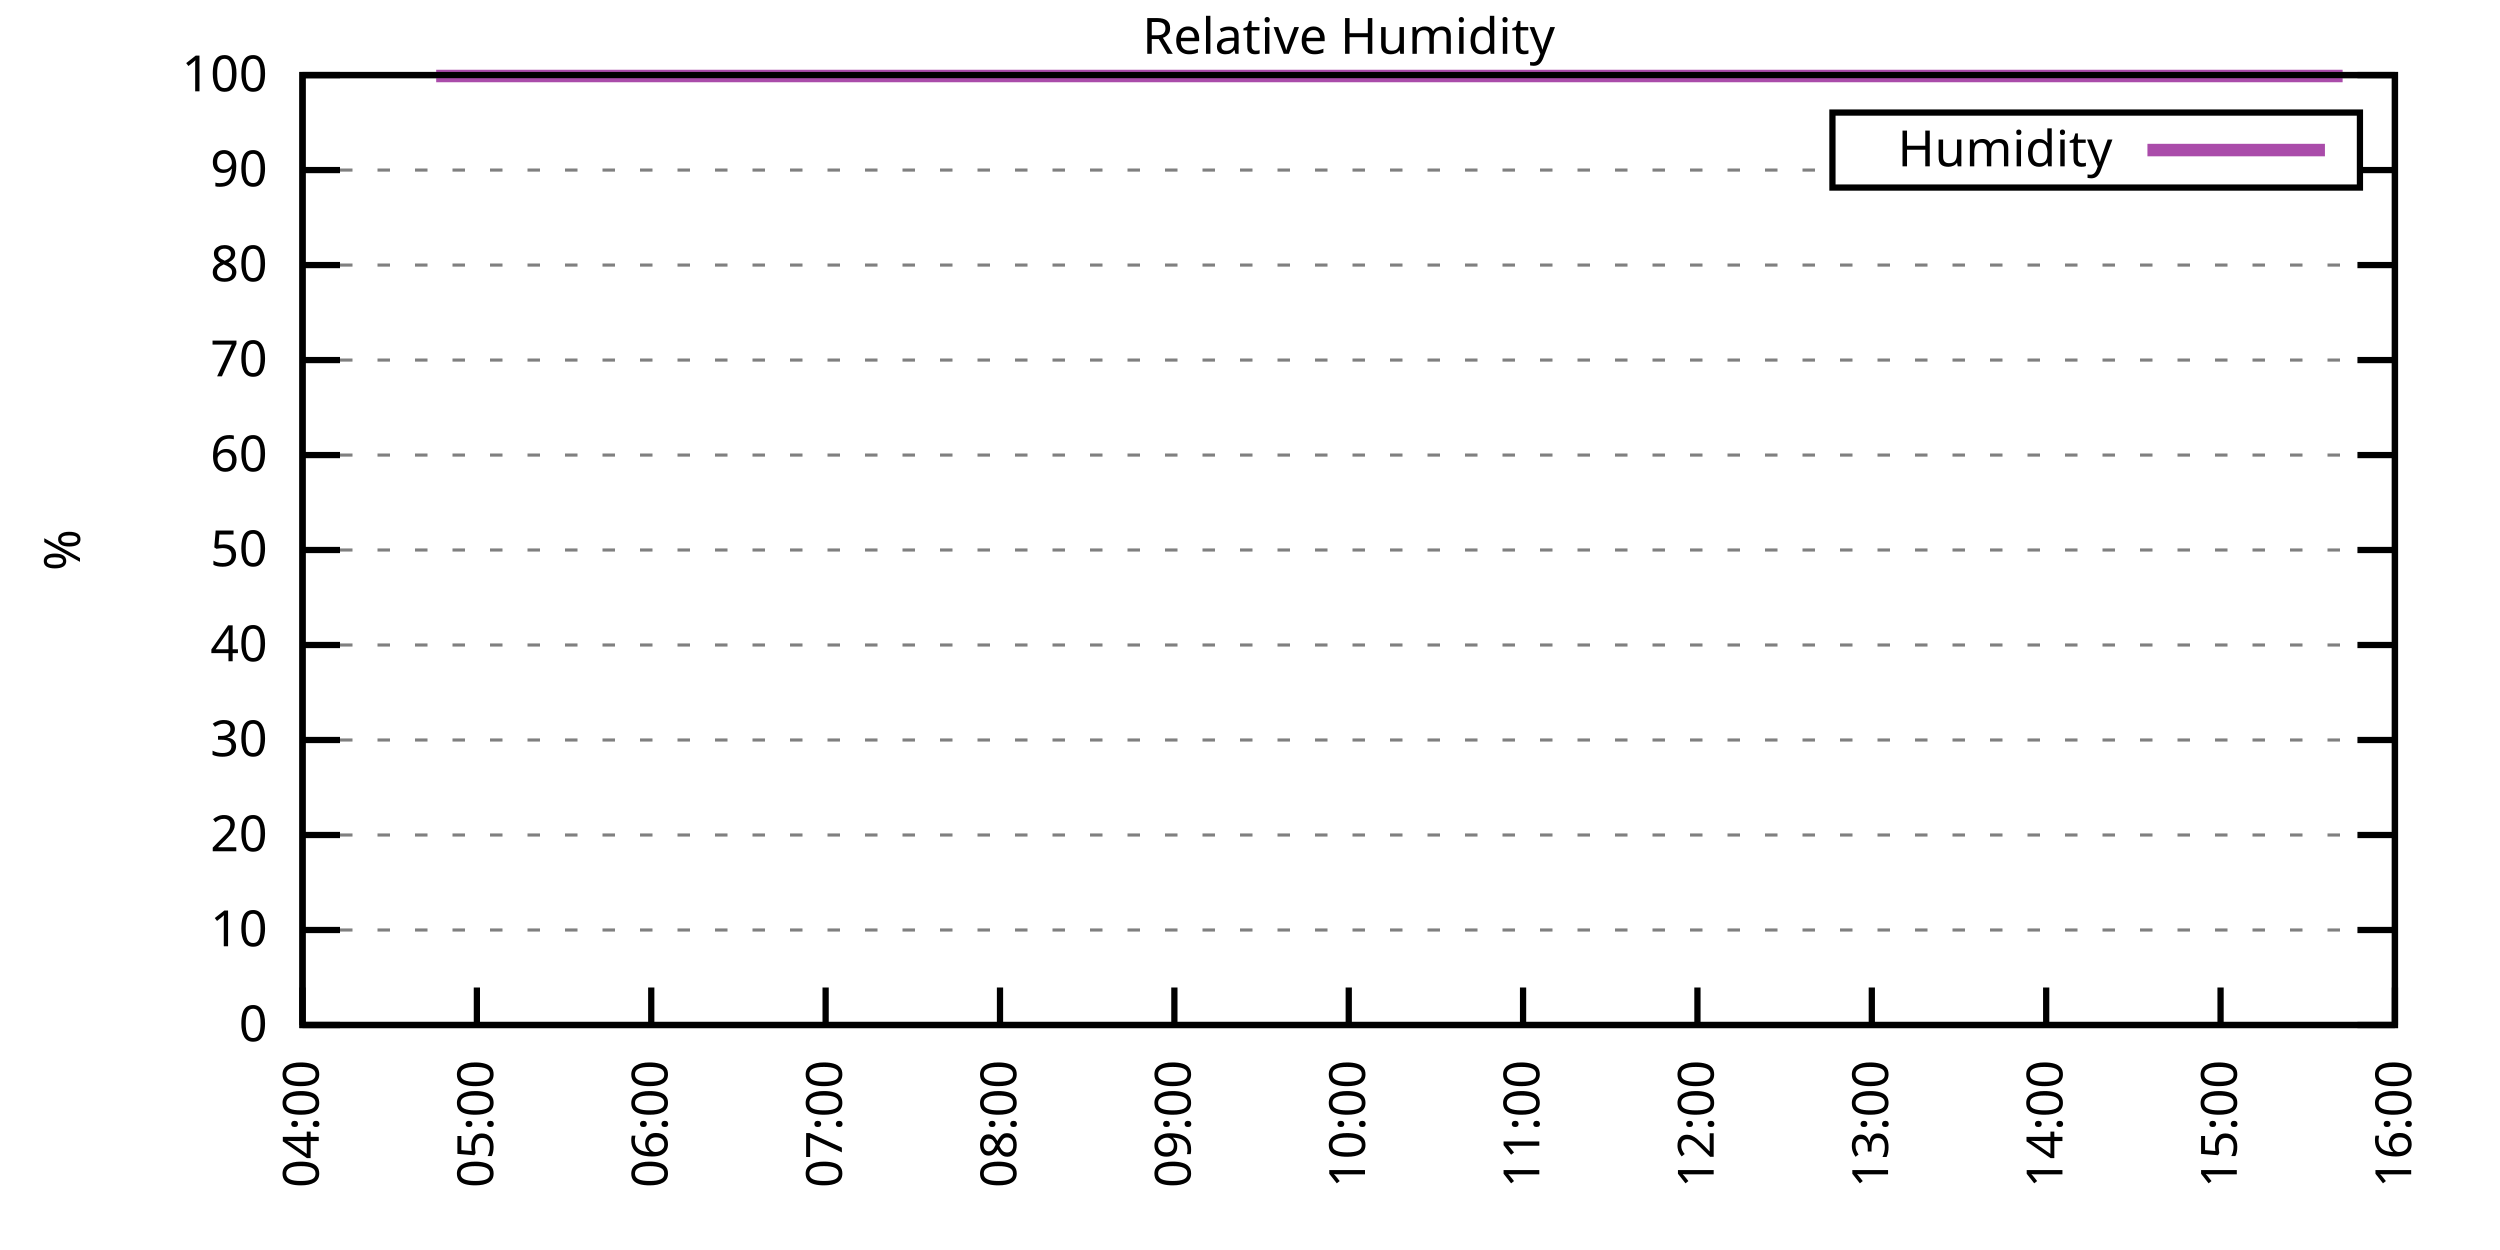
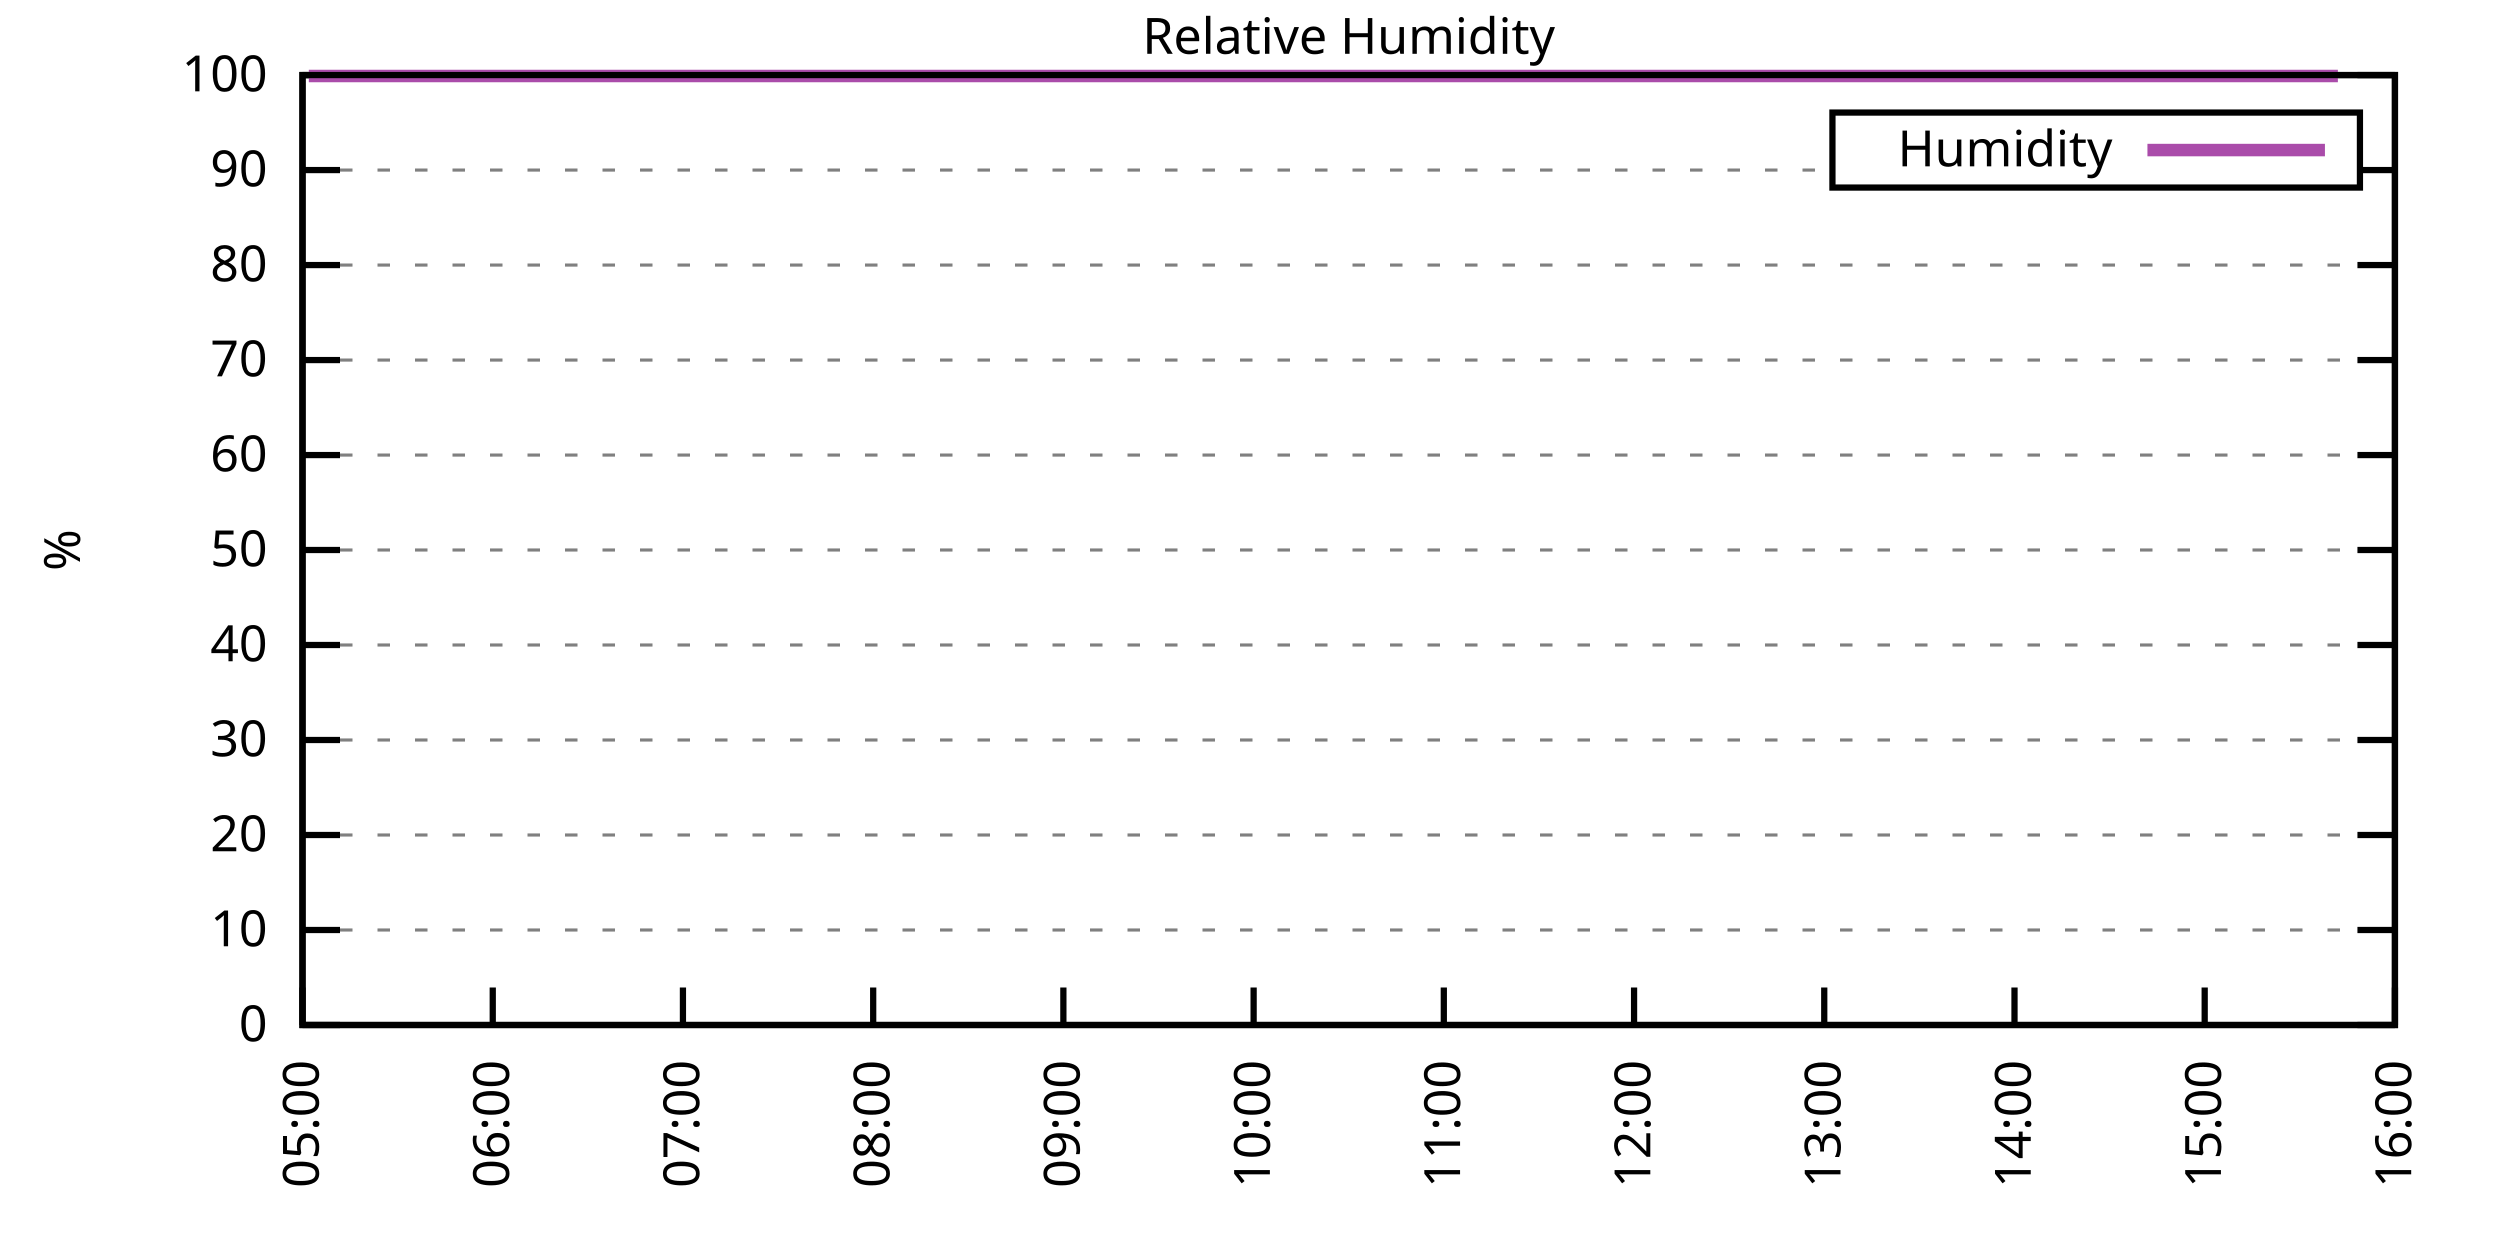
<svg xmlns="http://www.w3.org/2000/svg" xmlns:xlink="http://www.w3.org/1999/xlink" width="400" height="200" viewBox="0 0 400 200">
  <g id="gnuplot_canvas">
    <rect x="0" y="0" width="400" height="200" fill="none" />
    <defs>
      <circle id="gpDot" r="0.5" stroke-width="0.5" stroke="currentColor" />
      <path id="gpPt0" stroke-width="0.333" stroke="currentColor" d="M-1,0 h2 M0,-1 v2" />
      <path id="gpPt1" stroke-width="0.333" stroke="currentColor" d="M-1,-1 L1,1 M1,-1 L-1,1" />
      <path id="gpPt2" stroke-width="0.333" stroke="currentColor" d="M-1,0 L1,0 M0,-1 L0,1 M-1,-1 L1,1 M-1,1 L1,-1" />
      <rect id="gpPt3" stroke-width="0.333" stroke="currentColor" x="-1" y="-1" width="2" height="2" />
      <rect id="gpPt4" stroke-width="0.333" stroke="currentColor" fill="currentColor" x="-1" y="-1" width="2" height="2" />
      <circle id="gpPt5" stroke-width="0.333" stroke="currentColor" cx="0" cy="0" r="1" />
      <use xlink:href="#gpPt5" id="gpPt6" fill="currentColor" stroke="none" />
      <path id="gpPt7" stroke-width="0.333" stroke="currentColor" d="M0,-1.33 L-1.33,0.67 L1.33,0.67 z" />
      <use xlink:href="#gpPt7" id="gpPt8" fill="currentColor" stroke="none" />
      <use xlink:href="#gpPt7" id="gpPt9" stroke="currentColor" transform="rotate(180)" />
      <use xlink:href="#gpPt9" id="gpPt10" fill="currentColor" stroke="none" />
      <use xlink:href="#gpPt3" id="gpPt11" stroke="currentColor" transform="rotate(45)" />
      <use xlink:href="#gpPt11" id="gpPt12" fill="currentColor" stroke="none" />
      <path id="gpPt13" stroke-width="0.333" stroke="currentColor" d="M0,1.330 L1.265,0.411 L0.782,-1.067 L-0.782,-1.076 L-1.265,0.411 z" />
      <use xlink:href="#gpPt13" id="gpPt14" fill="currentColor" stroke="none" />
      <filter id="textbox" filterUnits="objectBoundingBox" x="0" y="0" height="1" width="1">
        <feFlood flood-color="white" flood-opacity="1" result="bgnd" />
        <feComposite in="SourceGraphic" in2="bgnd" operator="atop" />
      </filter>
      <filter id="greybox" filterUnits="objectBoundingBox" x="0" y="0" height="1" width="1">
        <feFlood flood-color="lightgrey" flood-opacity="1" result="grey" />
        <feComposite in="SourceGraphic" in2="grey" operator="atop" />
      </filter>
    </defs>
    <g fill="none" color="white" stroke="currentColor" stroke-width="1.00" stroke-linecap="butt" stroke-linejoin="miter">
</g>
    <g fill="none" color="black" stroke="currentColor" stroke-width="1.00" stroke-linecap="butt" stroke-linejoin="miter">
      <g stroke="none" shape-rendering="crispEdges">
        <polygon fill="rgb(255, 255, 255)" points="48.40,164.00 383.18,164.00 383.18,12.02 48.40,12.02 " />
      </g>
    </g>
    <g fill="none" color="black" stroke="currentColor" stroke-width="1.00" stroke-linecap="butt" stroke-linejoin="miter">
</g>
    <g fill="none" color="black" stroke="black" stroke-width="0.50" stroke-linecap="butt" stroke-linejoin="miter">
</g>
    <g fill="none" color="gray" stroke="currentColor" stroke-width="0.50" stroke-linecap="butt" stroke-linejoin="miter">
      <path stroke="gray" stroke-dasharray="2,4" class="gridline" d="M48.40,164.00 L383.19,164.00  " />
    </g>
    <g fill="none" color="gray" stroke="gray" stroke-width="1.00" stroke-linecap="butt" stroke-linejoin="miter">
</g>
    <g fill="none" color="black" stroke="currentColor" stroke-width="1.00" stroke-linecap="butt" stroke-linejoin="miter">
      <path stroke="black" d="M48.40,164.00 L54.40,164.00 M383.19,164.00 L377.19,164.00  " />
      <g transform="translate(42.80,166.60)" stroke="none" fill="black" font-family="Sans" font-size="8.00" text-anchor="end">
        <text>
          <tspan font-family="Sans"> 0</tspan>
        </text>
      </g>
    </g>
    <g fill="none" color="black" stroke="currentColor" stroke-width="1.00" stroke-linecap="butt" stroke-linejoin="miter">
</g>
    <g fill="none" color="black" stroke="black" stroke-width="0.50" stroke-linecap="butt" stroke-linejoin="miter">
</g>
    <g fill="none" color="gray" stroke="currentColor" stroke-width="0.50" stroke-linecap="butt" stroke-linejoin="miter">
      <path stroke="gray" stroke-dasharray="2,4" class="gridline" d="M48.40,148.80 L383.19,148.80  " />
    </g>
    <g fill="none" color="gray" stroke="gray" stroke-width="1.00" stroke-linecap="butt" stroke-linejoin="miter">
</g>
    <g fill="none" color="black" stroke="currentColor" stroke-width="1.00" stroke-linecap="butt" stroke-linejoin="miter">
      <path stroke="black" d="M48.40,148.80 L54.40,148.80 M383.19,148.80 L377.19,148.80  " />
      <g transform="translate(42.80,151.40)" stroke="none" fill="black" font-family="Sans" font-size="8.00" text-anchor="end">
        <text>
          <tspan font-family="Sans"> 10</tspan>
        </text>
      </g>
    </g>
    <g fill="none" color="black" stroke="currentColor" stroke-width="1.00" stroke-linecap="butt" stroke-linejoin="miter">
</g>
    <g fill="none" color="black" stroke="black" stroke-width="0.50" stroke-linecap="butt" stroke-linejoin="miter">
</g>
    <g fill="none" color="gray" stroke="currentColor" stroke-width="0.50" stroke-linecap="butt" stroke-linejoin="miter">
      <path stroke="gray" stroke-dasharray="2,4" class="gridline" d="M48.40,133.60 L383.19,133.60  " />
    </g>
    <g fill="none" color="gray" stroke="gray" stroke-width="1.00" stroke-linecap="butt" stroke-linejoin="miter">
</g>
    <g fill="none" color="black" stroke="currentColor" stroke-width="1.00" stroke-linecap="butt" stroke-linejoin="miter">
      <path stroke="black" d="M48.40,133.60 L54.40,133.60 M383.19,133.60 L377.19,133.60  " />
      <g transform="translate(42.80,136.20)" stroke="none" fill="black" font-family="Sans" font-size="8.00" text-anchor="end">
        <text>
          <tspan font-family="Sans"> 20</tspan>
        </text>
      </g>
    </g>
    <g fill="none" color="black" stroke="currentColor" stroke-width="1.00" stroke-linecap="butt" stroke-linejoin="miter">
</g>
    <g fill="none" color="black" stroke="black" stroke-width="0.50" stroke-linecap="butt" stroke-linejoin="miter">
</g>
    <g fill="none" color="gray" stroke="currentColor" stroke-width="0.50" stroke-linecap="butt" stroke-linejoin="miter">
      <path stroke="gray" stroke-dasharray="2,4" class="gridline" d="M48.40,118.40 L383.19,118.40  " />
    </g>
    <g fill="none" color="gray" stroke="gray" stroke-width="1.00" stroke-linecap="butt" stroke-linejoin="miter">
</g>
    <g fill="none" color="black" stroke="currentColor" stroke-width="1.00" stroke-linecap="butt" stroke-linejoin="miter">
      <path stroke="black" d="M48.40,118.40 L54.40,118.40 M383.19,118.40 L377.19,118.40  " />
      <g transform="translate(42.80,121.00)" stroke="none" fill="black" font-family="Sans" font-size="8.00" text-anchor="end">
        <text>
          <tspan font-family="Sans"> 30</tspan>
        </text>
      </g>
    </g>
    <g fill="none" color="black" stroke="currentColor" stroke-width="1.00" stroke-linecap="butt" stroke-linejoin="miter">
</g>
    <g fill="none" color="black" stroke="black" stroke-width="0.50" stroke-linecap="butt" stroke-linejoin="miter">
</g>
    <g fill="none" color="gray" stroke="currentColor" stroke-width="0.50" stroke-linecap="butt" stroke-linejoin="miter">
      <path stroke="gray" stroke-dasharray="2,4" class="gridline" d="M48.40,103.20 L383.19,103.20  " />
    </g>
    <g fill="none" color="gray" stroke="gray" stroke-width="1.00" stroke-linecap="butt" stroke-linejoin="miter">
</g>
    <g fill="none" color="black" stroke="currentColor" stroke-width="1.00" stroke-linecap="butt" stroke-linejoin="miter">
      <path stroke="black" d="M48.40,103.20 L54.40,103.20 M383.19,103.20 L377.19,103.20  " />
      <g transform="translate(42.80,105.80)" stroke="none" fill="black" font-family="Sans" font-size="8.00" text-anchor="end">
        <text>
          <tspan font-family="Sans"> 40</tspan>
        </text>
      </g>
    </g>
    <g fill="none" color="black" stroke="currentColor" stroke-width="1.00" stroke-linecap="butt" stroke-linejoin="miter">
</g>
    <g fill="none" color="black" stroke="black" stroke-width="0.50" stroke-linecap="butt" stroke-linejoin="miter">
</g>
    <g fill="none" color="gray" stroke="currentColor" stroke-width="0.50" stroke-linecap="butt" stroke-linejoin="miter">
      <path stroke="gray" stroke-dasharray="2,4" class="gridline" d="M48.40,88.00 L383.19,88.00  " />
    </g>
    <g fill="none" color="gray" stroke="gray" stroke-width="1.00" stroke-linecap="butt" stroke-linejoin="miter">
</g>
    <g fill="none" color="black" stroke="currentColor" stroke-width="1.00" stroke-linecap="butt" stroke-linejoin="miter">
      <path stroke="black" d="M48.40,88.00 L54.40,88.00 M383.19,88.00 L377.19,88.00  " />
      <g transform="translate(42.80,90.60)" stroke="none" fill="black" font-family="Sans" font-size="8.00" text-anchor="end">
        <text>
          <tspan font-family="Sans"> 50</tspan>
        </text>
      </g>
    </g>
    <g fill="none" color="black" stroke="currentColor" stroke-width="1.00" stroke-linecap="butt" stroke-linejoin="miter">
</g>
    <g fill="none" color="black" stroke="black" stroke-width="0.50" stroke-linecap="butt" stroke-linejoin="miter">
</g>
    <g fill="none" color="gray" stroke="currentColor" stroke-width="0.50" stroke-linecap="butt" stroke-linejoin="miter">
      <path stroke="gray" stroke-dasharray="2,4" class="gridline" d="M48.40,72.81 L383.19,72.81  " />
    </g>
    <g fill="none" color="gray" stroke="gray" stroke-width="1.00" stroke-linecap="butt" stroke-linejoin="miter">
</g>
    <g fill="none" color="black" stroke="currentColor" stroke-width="1.00" stroke-linecap="butt" stroke-linejoin="miter">
      <path stroke="black" d="M48.40,72.81 L54.40,72.81 M383.19,72.81 L377.19,72.81  " />
      <g transform="translate(42.80,75.41)" stroke="none" fill="black" font-family="Sans" font-size="8.00" text-anchor="end">
        <text>
          <tspan font-family="Sans"> 60</tspan>
        </text>
      </g>
    </g>
    <g fill="none" color="black" stroke="currentColor" stroke-width="1.00" stroke-linecap="butt" stroke-linejoin="miter">
</g>
    <g fill="none" color="black" stroke="black" stroke-width="0.50" stroke-linecap="butt" stroke-linejoin="miter">
</g>
    <g fill="none" color="gray" stroke="currentColor" stroke-width="0.50" stroke-linecap="butt" stroke-linejoin="miter">
      <path stroke="gray" stroke-dasharray="2,4" class="gridline" d="M48.40,57.61 L383.19,57.61  " />
    </g>
    <g fill="none" color="gray" stroke="gray" stroke-width="1.00" stroke-linecap="butt" stroke-linejoin="miter">
</g>
    <g fill="none" color="black" stroke="currentColor" stroke-width="1.00" stroke-linecap="butt" stroke-linejoin="miter">
      <path stroke="black" d="M48.40,57.61 L54.40,57.61 M383.19,57.61 L377.19,57.61  " />
      <g transform="translate(42.80,60.21)" stroke="none" fill="black" font-family="Sans" font-size="8.00" text-anchor="end">
        <text>
          <tspan font-family="Sans"> 70</tspan>
        </text>
      </g>
    </g>
    <g fill="none" color="black" stroke="currentColor" stroke-width="1.00" stroke-linecap="butt" stroke-linejoin="miter">
</g>
    <g fill="none" color="black" stroke="black" stroke-width="0.50" stroke-linecap="butt" stroke-linejoin="miter">
</g>
    <g fill="none" color="gray" stroke="currentColor" stroke-width="0.50" stroke-linecap="butt" stroke-linejoin="miter">
      <path stroke="gray" stroke-dasharray="2,4" class="gridline" d="M48.40,42.41 L383.19,42.41  " />
    </g>
    <g fill="none" color="gray" stroke="gray" stroke-width="1.00" stroke-linecap="butt" stroke-linejoin="miter">
</g>
    <g fill="none" color="black" stroke="currentColor" stroke-width="1.00" stroke-linecap="butt" stroke-linejoin="miter">
      <path stroke="black" d="M48.40,42.41 L54.40,42.41 M383.19,42.41 L377.19,42.41  " />
      <g transform="translate(42.80,45.01)" stroke="none" fill="black" font-family="Sans" font-size="8.00" text-anchor="end">
        <text>
          <tspan font-family="Sans"> 80</tspan>
        </text>
      </g>
    </g>
    <g fill="none" color="black" stroke="currentColor" stroke-width="1.00" stroke-linecap="butt" stroke-linejoin="miter">
</g>
    <g fill="none" color="black" stroke="black" stroke-width="0.50" stroke-linecap="butt" stroke-linejoin="miter">
</g>
    <g fill="none" color="gray" stroke="currentColor" stroke-width="0.50" stroke-linecap="butt" stroke-linejoin="miter">
      <path stroke="gray" stroke-dasharray="2,4" class="gridline" d="M48.40,27.21 L293.19,27.21 M377.59,27.21 L383.19,27.21  " />
    </g>
    <g fill="none" color="gray" stroke="gray" stroke-width="1.00" stroke-linecap="butt" stroke-linejoin="miter">
</g>
    <g fill="none" color="black" stroke="currentColor" stroke-width="1.00" stroke-linecap="butt" stroke-linejoin="miter">
      <path stroke="black" d="M48.40,27.21 L54.40,27.21 M383.19,27.21 L377.19,27.21  " />
      <g transform="translate(42.80,29.81)" stroke="none" fill="black" font-family="Sans" font-size="8.00" text-anchor="end">
        <text>
          <tspan font-family="Sans"> 90</tspan>
        </text>
      </g>
    </g>
    <g fill="none" color="black" stroke="currentColor" stroke-width="1.00" stroke-linecap="butt" stroke-linejoin="miter">
</g>
    <g fill="none" color="black" stroke="black" stroke-width="0.50" stroke-linecap="butt" stroke-linejoin="miter">
</g>
    <g fill="none" color="gray" stroke="currentColor" stroke-width="0.50" stroke-linecap="butt" stroke-linejoin="miter">
      <path stroke="gray" stroke-dasharray="2,4" class="gridline" d="M48.40,12.01 L383.19,12.01  " />
    </g>
    <g fill="none" color="gray" stroke="gray" stroke-width="1.00" stroke-linecap="butt" stroke-linejoin="miter">
</g>
    <g fill="none" color="black" stroke="currentColor" stroke-width="1.00" stroke-linecap="butt" stroke-linejoin="miter">
      <path stroke="black" d="M48.40,12.01 L54.40,12.01 M383.19,12.01 L377.19,12.01  " />
      <g transform="translate(42.80,14.61)" stroke="none" fill="black" font-family="Sans" font-size="8.00" text-anchor="end">
        <text>
          <tspan font-family="Sans"> 100</tspan>
        </text>
      </g>
    </g>
    <g fill="none" color="black" stroke="currentColor" stroke-width="1.00" stroke-linecap="butt" stroke-linejoin="miter">
      <path stroke="black" d="M48.40,164.00 L48.40,158.00  " />
      <g transform="translate(51.00,169.60) rotate(270.00)" stroke="none" fill="black" font-family="Sans" font-size="8.00" text-anchor="end">
        <text>
-           <tspan font-family="Sans">04:00</tspan>
-         </text>
-       </g>
-     </g>
-     <g fill="none" color="black" stroke="currentColor" stroke-width="1.00" stroke-linecap="butt" stroke-linejoin="miter">
-       <path stroke="black" d="M76.30,164.00 L76.30,158.00  " />
-       <g transform="translate(78.90,169.60) rotate(270.00)" stroke="none" fill="black" font-family="Sans" font-size="8.00" text-anchor="end">
-         <text>
          <tspan font-family="Sans">05:00</tspan>
        </text>
      </g>
    </g>
    <g fill="none" color="black" stroke="currentColor" stroke-width="1.00" stroke-linecap="butt" stroke-linejoin="miter">
-       <path stroke="black" d="M104.20,164.00 L104.20,158.00  " />
-       <g transform="translate(106.80,169.60) rotate(270.00)" stroke="none" fill="black" font-family="Sans" font-size="8.00" text-anchor="end">
+       <path stroke="black" d="M78.84,164.00 L78.84,158.00  " />
+       <g transform="translate(81.44,169.60) rotate(270.00)" stroke="none" fill="black" font-family="Sans" font-size="8.00" text-anchor="end">
        <text>
          <tspan font-family="Sans">06:00</tspan>
        </text>
      </g>
    </g>
    <g fill="none" color="black" stroke="currentColor" stroke-width="1.00" stroke-linecap="butt" stroke-linejoin="miter">
-       <path stroke="black" d="M132.10,164.00 L132.10,158.00  " />
-       <g transform="translate(134.70,169.60) rotate(270.00)" stroke="none" fill="black" font-family="Sans" font-size="8.00" text-anchor="end">
+       <path stroke="black" d="M109.27,164.00 L109.27,158.00  " />
+       <g transform="translate(111.87,169.60) rotate(270.00)" stroke="none" fill="black" font-family="Sans" font-size="8.00" text-anchor="end">
        <text>
          <tspan font-family="Sans">07:00</tspan>
        </text>
      </g>
    </g>
    <g fill="none" color="black" stroke="currentColor" stroke-width="1.00" stroke-linecap="butt" stroke-linejoin="miter">
-       <path stroke="black" d="M160.00,164.00 L160.00,158.00  " />
-       <g transform="translate(162.60,169.60) rotate(270.00)" stroke="none" fill="black" font-family="Sans" font-size="8.00" text-anchor="end">
+       <path stroke="black" d="M139.71,164.00 L139.71,158.00  " />
+       <g transform="translate(142.31,169.60) rotate(270.00)" stroke="none" fill="black" font-family="Sans" font-size="8.00" text-anchor="end">
        <text>
          <tspan font-family="Sans">08:00</tspan>
        </text>
      </g>
    </g>
    <g fill="none" color="black" stroke="currentColor" stroke-width="1.00" stroke-linecap="butt" stroke-linejoin="miter">
-       <path stroke="black" d="M187.90,164.00 L187.90,158.00  " />
-       <g transform="translate(190.50,169.60) rotate(270.00)" stroke="none" fill="black" font-family="Sans" font-size="8.00" text-anchor="end">
+       <path stroke="black" d="M170.14,164.00 L170.14,158.00  " />
+       <g transform="translate(172.74,169.60) rotate(270.00)" stroke="none" fill="black" font-family="Sans" font-size="8.00" text-anchor="end">
        <text>
          <tspan font-family="Sans">09:00</tspan>
        </text>
      </g>
    </g>
    <g fill="none" color="black" stroke="currentColor" stroke-width="1.00" stroke-linecap="butt" stroke-linejoin="miter">
-       <path stroke="black" d="M215.80,164.00 L215.80,158.00  " />
-       <g transform="translate(218.40,169.60) rotate(270.00)" stroke="none" fill="black" font-family="Sans" font-size="8.00" text-anchor="end">
+       <path stroke="black" d="M200.58,164.00 L200.58,158.00  " />
+       <g transform="translate(203.18,169.60) rotate(270.00)" stroke="none" fill="black" font-family="Sans" font-size="8.00" text-anchor="end">
        <text>
          <tspan font-family="Sans">10:00</tspan>
        </text>
      </g>
    </g>
    <g fill="none" color="black" stroke="currentColor" stroke-width="1.00" stroke-linecap="butt" stroke-linejoin="miter">
-       <path stroke="black" d="M243.69,164.00 L243.69,158.00  " />
-       <g transform="translate(246.29,169.60) rotate(270.00)" stroke="none" fill="black" font-family="Sans" font-size="8.00" text-anchor="end">
+       <path stroke="black" d="M231.01,164.00 L231.01,158.00  " />
+       <g transform="translate(233.61,169.60) rotate(270.00)" stroke="none" fill="black" font-family="Sans" font-size="8.00" text-anchor="end">
        <text>
          <tspan font-family="Sans">11:00</tspan>
        </text>
      </g>
    </g>
    <g fill="none" color="black" stroke="currentColor" stroke-width="1.00" stroke-linecap="butt" stroke-linejoin="miter">
-       <path stroke="black" d="M271.59,164.00 L271.59,158.00  " />
-       <g transform="translate(274.19,169.60) rotate(270.00)" stroke="none" fill="black" font-family="Sans" font-size="8.00" text-anchor="end">
+       <path stroke="black" d="M261.45,164.00 L261.45,158.00  " />
+       <g transform="translate(264.05,169.60) rotate(270.00)" stroke="none" fill="black" font-family="Sans" font-size="8.00" text-anchor="end">
        <text>
          <tspan font-family="Sans">12:00</tspan>
        </text>
      </g>
    </g>
    <g fill="none" color="black" stroke="currentColor" stroke-width="1.00" stroke-linecap="butt" stroke-linejoin="miter">
-       <path stroke="black" d="M299.49,164.00 L299.49,158.00  " />
-       <g transform="translate(302.09,169.60) rotate(270.00)" stroke="none" fill="black" font-family="Sans" font-size="8.00" text-anchor="end">
+       <path stroke="black" d="M291.88,164.00 L291.88,158.00  " />
+       <g transform="translate(294.48,169.60) rotate(270.00)" stroke="none" fill="black" font-family="Sans" font-size="8.00" text-anchor="end">
        <text>
          <tspan font-family="Sans">13:00</tspan>
        </text>
      </g>
    </g>
    <g fill="none" color="black" stroke="currentColor" stroke-width="1.00" stroke-linecap="butt" stroke-linejoin="miter">
-       <path stroke="black" d="M327.39,164.00 L327.39,158.00  " />
-       <g transform="translate(329.99,169.60) rotate(270.00)" stroke="none" fill="black" font-family="Sans" font-size="8.00" text-anchor="end">
+       <path stroke="black" d="M322.32,164.00 L322.32,158.00  " />
+       <g transform="translate(324.92,169.60) rotate(270.00)" stroke="none" fill="black" font-family="Sans" font-size="8.00" text-anchor="end">
        <text>
          <tspan font-family="Sans">14:00</tspan>
        </text>
      </g>
    </g>
    <g fill="none" color="black" stroke="currentColor" stroke-width="1.00" stroke-linecap="butt" stroke-linejoin="miter">
-       <path stroke="black" d="M355.29,164.00 L355.29,158.00  " />
-       <g transform="translate(357.89,169.60) rotate(270.00)" stroke="none" fill="black" font-family="Sans" font-size="8.00" text-anchor="end">
+       <path stroke="black" d="M352.75,164.00 L352.75,158.00  " />
+       <g transform="translate(355.35,169.60) rotate(270.00)" stroke="none" fill="black" font-family="Sans" font-size="8.00" text-anchor="end">
        <text>
          <tspan font-family="Sans">15:00</tspan>
        </text>
      </g>
    </g>
    <g fill="none" color="black" stroke="currentColor" stroke-width="1.00" stroke-linecap="butt" stroke-linejoin="miter">
      <path stroke="black" d="M383.19,164.00 L383.19,158.00  " />
      <g transform="translate(385.79,169.60) rotate(270.00)" stroke="none" fill="black" font-family="Sans" font-size="8.00" text-anchor="end">
        <text>
          <tspan font-family="Sans">16:00</tspan>
        </text>
      </g>
    </g>
    <g fill="none" color="black" stroke="currentColor" stroke-width="1.00" stroke-linecap="butt" stroke-linejoin="miter">
</g>
    <g fill="none" color="black" stroke="currentColor" stroke-width="1.00" stroke-linecap="butt" stroke-linejoin="miter">
      <path stroke="black" d="M48.40,12.01 L48.40,164.00 L383.19,164.00 L383.19,12.01 L48.40,12.01 Z  " />
    </g>
    <g fill="none" color="black" stroke="currentColor" stroke-width="1.00" stroke-linecap="butt" stroke-linejoin="miter">
</g>
    <g fill="none" color="black" stroke="currentColor" stroke-width="1.00" stroke-linecap="butt" stroke-linejoin="miter">
      <path stroke="black" d="M293.19,30.01 L293.19,18.01 L377.59,18.01 L377.59,30.01 L293.19,30.01 Z  " />
    </g>
    <g id="Relative_Humidity_plot_1">
      <g fill="none" color="white" stroke="black" stroke-width="2.00" stroke-linecap="butt" stroke-linejoin="miter">
</g>
      <g fill="none" color="black" stroke="currentColor" stroke-width="2.00" stroke-linecap="butt" stroke-linejoin="miter">
        <g transform="translate(337.99,26.61)" stroke="none" fill="black" font-family="Sans" font-size="8.00" text-anchor="end">
          <text>
            <tspan font-family="Sans">Humidity</tspan>
          </text>
        </g>
      </g>
      <g fill="none" color="black" stroke="currentColor" stroke-width="2.00" stroke-linecap="butt" stroke-linejoin="miter">
-         <path stroke="rgb(170,  76, 170)" d="M343.59,24.01 L371.99,24.01 M69.79,12.16 L70.72,12.16 L71.65,12.16 L72.58,12.16 L73.51,12.16 L74.44,12.16   L75.37,12.16 L76.30,12.16 L77.23,12.16 L78.16,12.16 L79.09,12.16 L80.02,12.16 L80.95,12.16 L81.88,12.16   L82.81,12.16 L83.74,12.16 L84.67,12.16 L85.60,12.16 L86.53,12.16 L87.46,12.16 L88.39,12.16 L89.32,12.16   L90.25,12.16 L91.18,12.16 L92.11,12.16 L93.04,12.16 L93.97,12.16 L94.90,12.16 L95.83,12.16 L96.76,12.16   L97.69,12.16 L98.62,12.16 L99.55,12.16 L100.48,12.16 L101.41,12.16 L102.34,12.16 L103.27,12.16 L104.20,12.16   L105.13,12.16 L106.06,12.16 L106.99,12.16 L107.92,12.16 L108.85,12.16 L109.78,12.16 L110.71,12.16 L111.64,12.16   L112.57,12.16 L113.50,12.16 L114.43,12.16 L115.36,12.16 L116.29,12.16 L117.22,12.16 L118.15,12.16 L119.08,12.16   L120.01,12.16 L120.94,12.16 L121.87,12.16 L122.80,12.16 L123.73,12.16 L124.66,12.16 L125.59,12.16 L126.52,12.16   L127.45,12.16 L128.38,12.16 L129.31,12.16 L130.24,12.16 L131.17,12.16 L132.10,12.16 L133.03,12.16 L133.96,12.16   L134.89,12.16 L135.82,12.16 L136.75,12.16 L137.68,12.16 L138.61,12.16 L139.54,12.16 L140.47,12.16 L141.40,12.16   L142.33,12.16 L143.26,12.16 L144.19,12.16 L145.12,12.16 L146.05,12.16 L146.98,12.16 L147.91,12.16 L148.84,12.16   L149.77,12.16 L150.70,12.16 L151.63,12.16 L152.56,12.16 L153.49,12.16 L154.42,12.16 L155.35,12.16 L156.28,12.16   L157.21,12.16 L158.14,12.16 L159.07,12.16 L160.00,12.16 L160.93,12.16 L161.86,12.16 L162.79,12.16 L163.72,12.16   L164.65,12.16 L165.58,12.16 L166.51,12.16 L167.44,12.16 L168.37,12.16 L169.30,12.16 L170.23,12.16 L171.16,12.16   L172.09,12.16 L173.02,12.16 L173.95,12.16 L174.88,12.16 L175.81,12.16 L176.74,12.16 L177.67,12.16 L178.60,12.16   L179.53,12.16 L180.46,12.16 L181.39,12.16 L182.32,12.16 L183.25,12.16 L184.18,12.16 L185.11,12.16 L186.04,12.16   L186.97,12.16 L187.90,12.16 L188.83,12.16 L189.76,12.16 L190.69,12.16 L191.62,12.16 L192.55,12.16 L193.48,12.16   L194.41,12.16 L195.34,12.16 L196.27,12.16 L197.20,12.16 L198.13,12.16 L199.06,12.16 L199.99,12.16 L200.92,12.16   L201.85,12.16 L202.78,12.16 L203.71,12.16 L204.64,12.16 L205.57,12.16 L206.50,12.16 L207.43,12.16 L208.36,12.16   L209.29,12.16 L210.22,12.16 L211.15,12.16 L212.08,12.16 L213.01,12.16 L213.94,12.16 L214.87,12.16 L215.80,12.16   L216.72,12.16 L217.65,12.16 L218.58,12.16 L219.51,12.16 L220.44,12.16 L221.37,12.16 L222.30,12.16 L223.23,12.16   L224.16,12.16 L225.09,12.16 L226.02,12.16 L226.95,12.16 L227.88,12.16 L228.81,12.16 L229.74,12.16 L230.67,12.16   L231.60,12.16 L232.53,12.16 L233.46,12.16 L234.39,12.16 L235.32,12.16 L236.25,12.16 L237.18,12.16 L238.11,12.16   L239.04,12.16 L239.97,12.16 L240.90,12.16 L241.83,12.16 L242.76,12.16 L243.69,12.16 L244.62,12.16 L245.55,12.16   L246.48,12.16 L247.41,12.16 L248.34,12.16 L249.27,12.16 L250.20,12.16 L251.13,12.16 L252.06,12.16 L252.99,12.16   L253.92,12.16 L254.85,12.16 L255.78,12.16 L256.71,12.16 L257.64,12.16 L258.57,12.16 L259.50,12.16 L260.43,12.16   L261.36,12.16 L262.29,12.16 L263.22,12.16 L264.15,12.16 L265.08,12.16 L266.01,12.16 L266.94,12.16 L267.87,12.16   L268.80,12.16 L269.73,12.16 L270.66,12.16 L271.59,12.16 L272.52,12.16 L273.45,12.16 L274.38,12.16 L275.31,12.16   L276.24,12.16 L277.17,12.16 L278.10,12.16 L279.03,12.16 L279.96,12.16 L280.89,12.16 L281.82,12.16 L282.75,12.16   L283.68,12.16 L284.61,12.16 L285.54,12.16 L286.47,12.16 L287.40,12.16 L288.33,12.16 L289.26,12.16 L290.19,12.16   L291.12,12.16 L292.05,12.16 L292.98,12.16 L293.91,12.16 L294.84,12.16 L295.77,12.16 L296.70,12.16 L297.63,12.16   L298.56,12.16 L299.49,12.16 L300.42,12.16 L301.35,12.16 L302.28,12.16 L303.21,12.16 L304.14,12.16 L305.07,12.16   L306.00,12.16 L306.93,12.16 L307.86,12.16 L308.79,12.16 L309.72,12.16 L310.65,12.16 L311.58,12.16 L312.51,12.16   L313.44,12.16 L314.37,12.16 L315.30,12.16 L316.23,12.16 L317.16,12.16 L318.09,12.16 L319.02,12.16 L319.95,12.16   L320.88,12.16 L321.81,12.16 L322.74,12.16 L323.67,12.16 L324.60,12.16 L325.53,12.16 L326.46,12.16 L327.39,12.16   L328.32,12.16 L329.25,12.16 L330.18,12.16 L331.11,12.16 L332.04,12.16 L332.97,12.16 L333.90,12.16 L334.83,12.16   L335.76,12.16 L336.69,12.16 L337.62,12.16 L338.55,12.16 L339.48,12.16 L340.41,12.16 L341.34,12.16 L342.27,12.16   L343.20,12.16 L344.13,12.16 L345.06,12.16 L345.99,12.16 L346.92,12.16 L347.85,12.16 L348.78,12.16 L349.71,12.16   L350.64,12.16 L351.57,12.16 L352.50,12.16 L353.43,12.16 L354.36,12.16 L355.29,12.16 L356.22,12.16 L357.15,12.16   L358.08,12.16 L359.01,12.16 L359.94,12.16 L360.87,12.16 L361.80,12.16 L362.73,12.16 L363.66,12.16 L364.59,12.16   L365.52,12.16 L366.45,12.16 L367.38,12.16 L368.31,12.16 L369.24,12.16 L370.17,12.16 L371.10,12.16 L372.03,12.16   L372.96,12.16 L373.89,12.16 L374.82,12.16  " />
+         <path stroke="rgb(170,  76, 170)" d="M343.59,24.01 L371.99,24.01 M49.41,12.16 L50.43,12.16 L51.44,12.16 L52.46,12.16 L53.47,12.16 L54.49,12.16   L55.50,12.16 L56.52,12.16 L57.53,12.16 L58.55,12.16 L59.56,12.16 L60.57,12.16 L61.59,12.16 L62.60,12.16   L63.62,12.16 L64.63,12.16 L65.65,12.16 L66.66,12.16 L67.68,12.16 L68.69,12.16 L69.70,12.16 L70.72,12.16   L71.73,12.16 L72.75,12.16 L73.76,12.16 L74.78,12.16 L75.79,12.16 L76.81,12.16 L77.82,12.16 L78.84,12.16   L79.85,12.16 L80.86,12.16 L81.88,12.16 L82.89,12.16 L83.91,12.16 L84.92,12.16 L85.94,12.16 L86.95,12.16   L87.97,12.16 L88.98,12.16 L90.00,12.16 L91.01,12.16 L92.02,12.16 L93.04,12.16 L94.05,12.16 L95.07,12.16   L96.08,12.16 L97.10,12.16 L98.11,12.16 L99.13,12.16 L100.14,12.16 L101.15,12.16 L102.17,12.16 L103.18,12.16   L104.20,12.16 L105.21,12.16 L106.23,12.16 L107.24,12.16 L108.26,12.16 L109.27,12.16 L110.29,12.16 L111.30,12.16   L112.31,12.16 L113.33,12.16 L114.34,12.16 L115.36,12.16 L116.37,12.16 L117.39,12.16 L118.40,12.16 L119.42,12.16   L120.43,12.16 L121.45,12.16 L122.46,12.16 L123.47,12.16 L124.49,12.16 L125.50,12.16 L126.52,12.16 L127.53,12.16   L128.55,12.16 L129.56,12.16 L130.58,12.16 L131.59,12.16 L132.60,12.16 L133.62,12.16 L134.63,12.16 L135.65,12.16   L136.66,12.16 L137.68,12.16 L138.69,12.16 L139.71,12.16 L140.72,12.16 L141.74,12.16 L142.75,12.16 L143.76,12.16   L144.78,12.16 L145.79,12.16 L146.81,12.16 L147.82,12.16 L148.84,12.16 L149.85,12.16 L150.87,12.16 L151.88,12.16   L152.90,12.16 L153.91,12.16 L154.92,12.16 L155.94,12.16 L156.95,12.16 L157.97,12.16 L158.98,12.16 L160.00,12.16   L161.01,12.16 L162.03,12.16 L163.04,12.16 L164.05,12.16 L165.07,12.16 L166.08,12.16 L167.10,12.16 L168.11,12.16   L169.13,12.16 L170.14,12.16 L171.16,12.16 L172.17,12.16 L173.19,12.16 L174.20,12.16 L175.21,12.16 L176.23,12.16   L177.24,12.16 L178.26,12.16 L179.27,12.16 L180.29,12.16 L181.30,12.16 L182.32,12.16 L183.33,12.16 L184.35,12.16   L185.36,12.16 L186.37,12.16 L187.39,12.16 L188.40,12.16 L189.42,12.16 L190.43,12.16 L191.45,12.16 L192.46,12.16   L193.48,12.16 L194.49,12.16 L195.50,12.16 L196.52,12.16 L197.53,12.16 L198.55,12.16 L199.56,12.16 L200.58,12.16   L201.59,12.16 L202.61,12.16 L203.62,12.16 L204.64,12.16 L205.65,12.16 L206.66,12.16 L207.68,12.16 L208.69,12.16   L209.71,12.16 L210.72,12.16 L211.74,12.16 L212.75,12.16 L213.77,12.16 L214.78,12.16 L215.80,12.16 L216.81,12.16   L217.82,12.16 L218.84,12.16 L219.85,12.16 L220.87,12.16 L221.88,12.16 L222.90,12.16 L223.91,12.16 L224.93,12.16   L225.94,12.16 L226.95,12.16 L227.97,12.16 L228.98,12.16 L230.00,12.16 L231.01,12.16 L232.03,12.16 L233.04,12.16   L234.06,12.16 L235.07,12.16 L236.09,12.16 L237.10,12.16 L238.11,12.16 L239.13,12.16 L240.14,12.16 L241.16,12.16   L242.17,12.16 L243.19,12.16 L244.20,12.16 L245.22,12.16 L246.23,12.16 L247.24,12.16 L248.26,12.16 L249.27,12.16   L250.29,12.16 L251.30,12.16 L252.32,12.16 L253.33,12.16 L254.35,12.16 L255.36,12.16 L256.38,12.16 L257.39,12.16   L258.40,12.16 L259.42,12.16 L260.43,12.16 L261.45,12.16 L262.46,12.16 L263.48,12.16 L264.49,12.16 L265.51,12.16   L266.52,12.16 L267.54,12.16 L268.55,12.16 L269.56,12.16 L270.58,12.16 L271.59,12.16 L272.61,12.16 L273.62,12.16   L274.64,12.16 L275.65,12.16 L276.67,12.16 L277.68,12.16 L278.69,12.16 L279.71,12.16 L280.72,12.16 L281.74,12.16   L282.75,12.16 L283.77,12.16 L284.78,12.16 L285.80,12.16 L286.81,12.16 L287.83,12.16 L288.84,12.16 L289.85,12.16   L290.87,12.16 L291.88,12.16 L292.90,12.16 L293.91,12.16 L294.93,12.16 L295.94,12.16 L296.96,12.16 L297.97,12.16   L298.99,12.16 L300.00,12.16 L301.01,12.16 L302.03,12.16 L303.04,12.16 L304.06,12.16 L305.07,12.16 L306.09,12.16   L307.10,12.16 L308.12,12.16 L309.13,12.16 L310.14,12.16 L311.16,12.16 L312.17,12.16 L313.19,12.16 L314.20,12.16   L315.22,12.16 L316.23,12.16 L317.25,12.16 L318.26,12.16 L319.28,12.16 L320.29,12.16 L321.30,12.16 L322.32,12.16   L323.33,12.16 L324.35,12.16 L325.36,12.16 L326.38,12.16 L327.39,12.16 L328.41,12.16 L329.42,12.16 L330.44,12.16   L331.45,12.16 L332.46,12.16 L333.48,12.16 L334.49,12.16 L335.51,12.16 L336.52,12.16 L337.54,12.16 L338.55,12.16   L339.57,12.16 L340.58,12.16 L341.59,12.16 L342.61,12.16 L343.62,12.16 L344.64,12.16 L345.65,12.16 L346.67,12.16   L347.68,12.16 L348.70,12.16 L349.71,12.16 L350.73,12.16 L351.74,12.16 L352.75,12.16 L353.77,12.16 L354.78,12.16   L355.80,12.16 L356.81,12.16 L357.83,12.16 L358.84,12.16 L359.86,12.16 L360.87,12.16 L361.89,12.16 L362.90,12.16   L363.91,12.16 L364.93,12.16 L365.94,12.16 L366.96,12.16 L367.97,12.16 L368.99,12.16 L370.00,12.16 L371.02,12.16   L372.03,12.16 L373.04,12.16 L374.06,12.16  " />
      </g>
    </g>
    <g fill="none" color="black" stroke="currentColor" stroke-width="2.00" stroke-linecap="butt" stroke-linejoin="miter">
</g>
    <g fill="none" color="black" stroke="black" stroke-width="1.00" stroke-linecap="butt" stroke-linejoin="miter">
</g>
    <g fill="none" color="black" stroke="currentColor" stroke-width="1.00" stroke-linecap="butt" stroke-linejoin="miter">
      <path stroke="black" d="M48.40,12.01 L48.40,164.00 L383.19,164.00 L383.19,12.01 L48.40,12.01 Z  " />
      <g transform="translate(12.80,88.01) rotate(270.00)" stroke="none" fill="black" font-family="Sans" font-size="8.00" text-anchor="middle">
        <text>
          <tspan font-family="Sans">%</tspan>
        </text>
      </g>
    </g>
    <g fill="none" color="black" stroke="currentColor" stroke-width="1.00" stroke-linecap="butt" stroke-linejoin="miter">
</g>
    <g fill="none" color="black" stroke="currentColor" stroke-width="1.00" stroke-linecap="butt" stroke-linejoin="miter">
      <g transform="translate(215.79,8.61)" stroke="none" fill="black" font-family="Sans" font-size="8.00" text-anchor="middle">
        <text>
          <tspan font-family="Sans">Relative Humidity</tspan>
        </text>
      </g>
    </g>
    <g fill="none" color="black" stroke="currentColor" stroke-width="1.00" stroke-linecap="butt" stroke-linejoin="miter">
</g>
  </g>
</svg>
